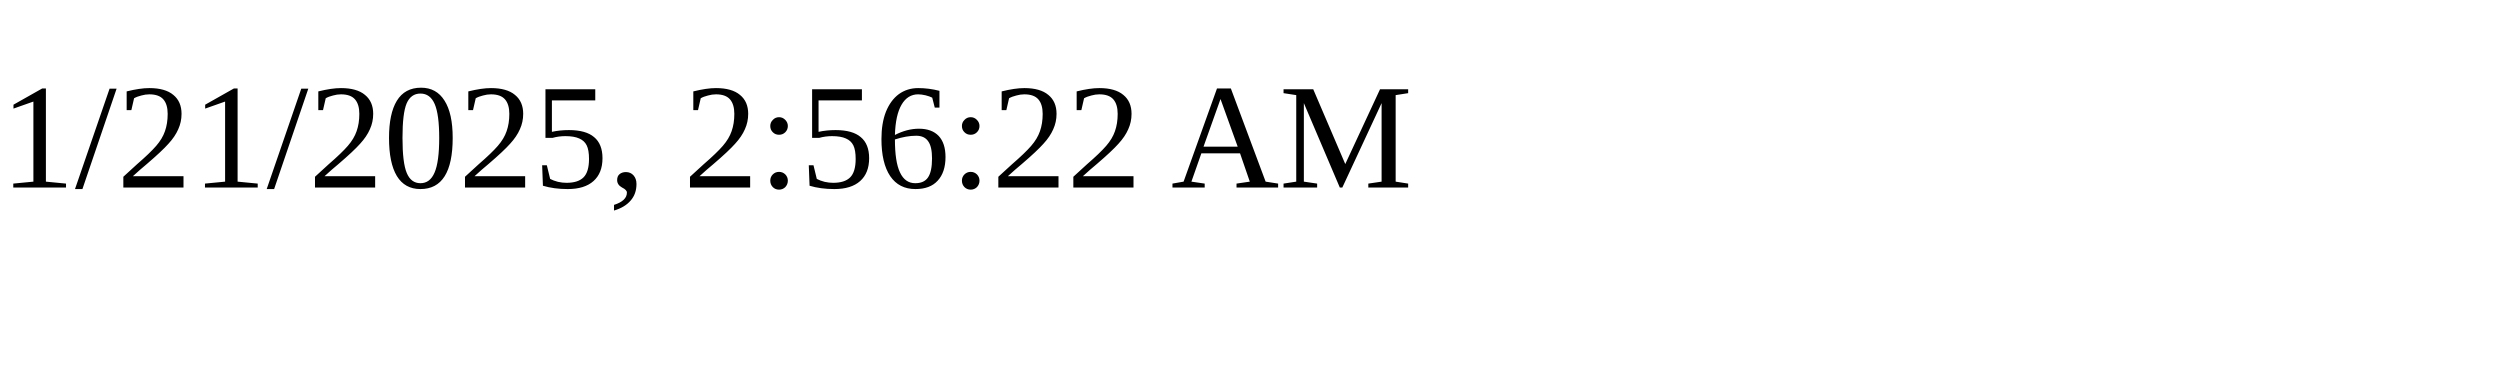
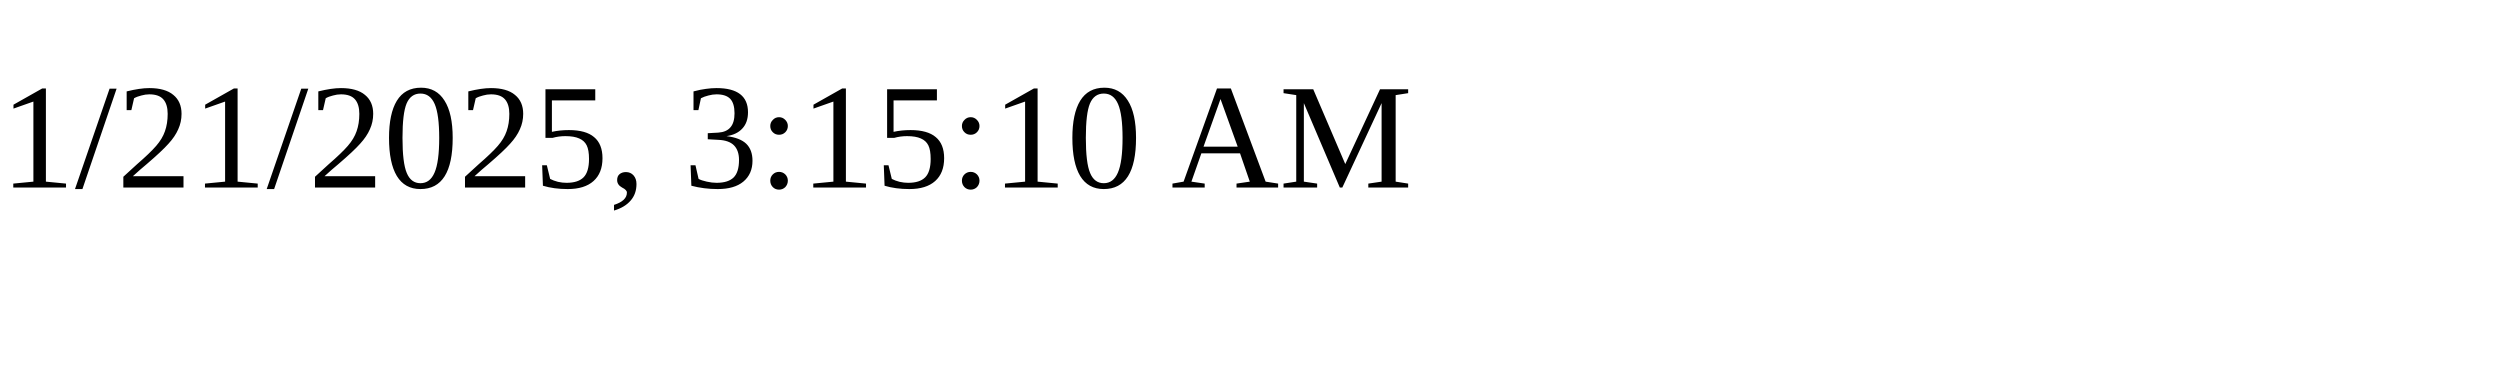
<svg xmlns="http://www.w3.org/2000/svg" height="30" width="200">
-   <text x="0" y="15">1/21/2025, 2:56:22 AM</text>
+   <text x="0" y="15">1/21/2025, 3:15:10 AM</text>
</svg>
